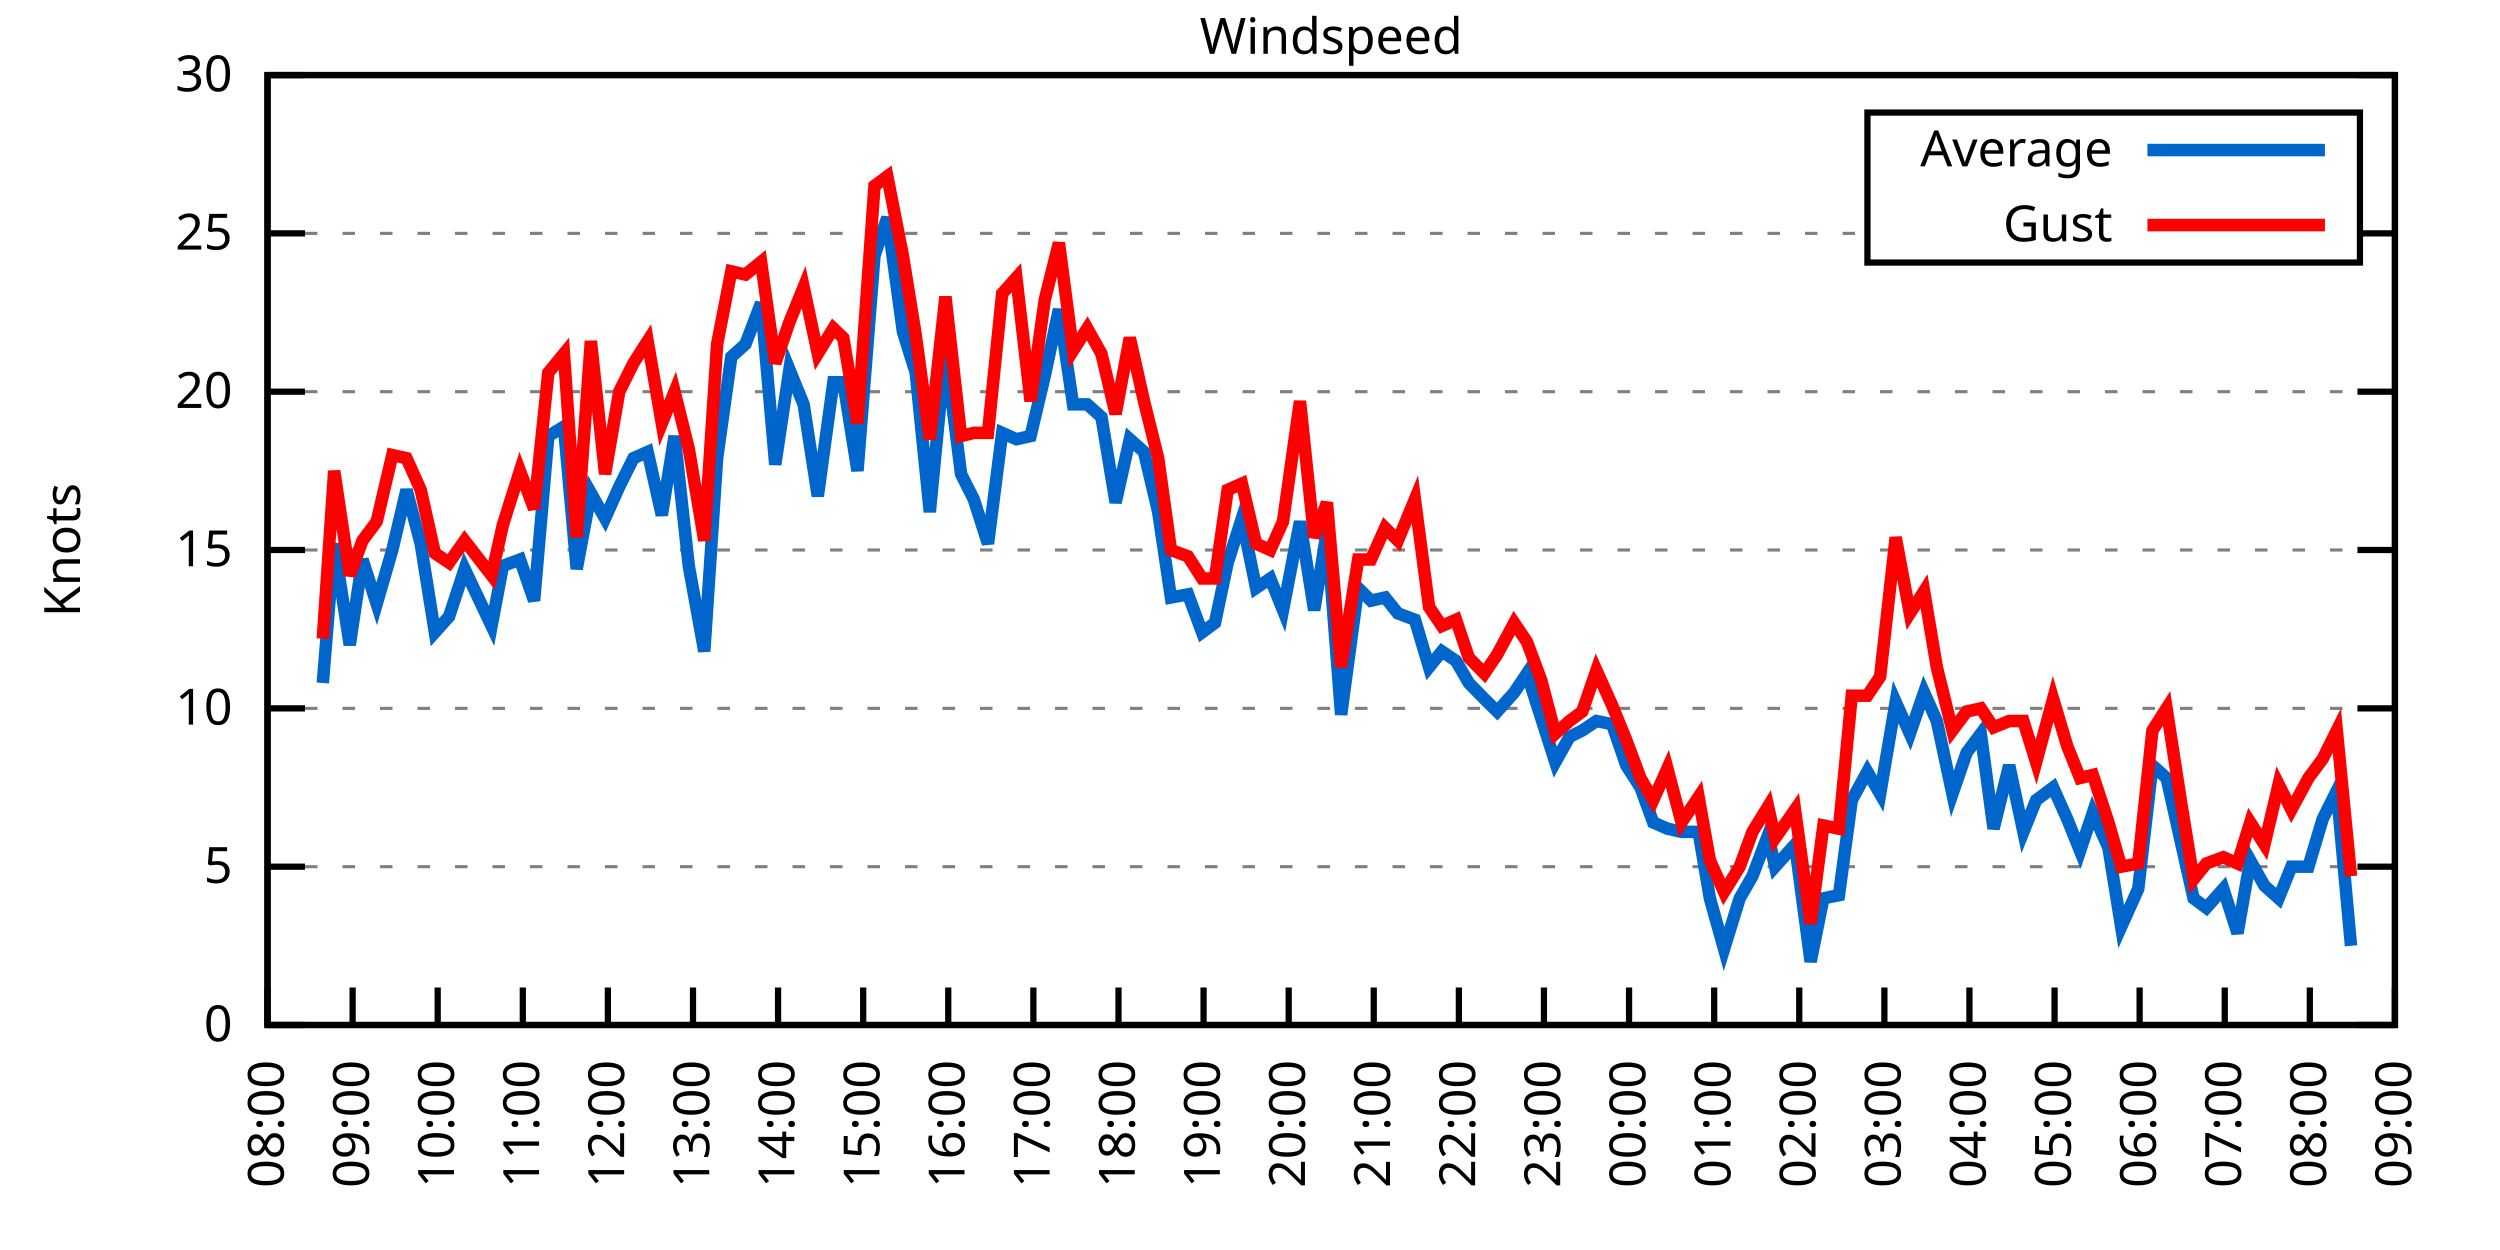
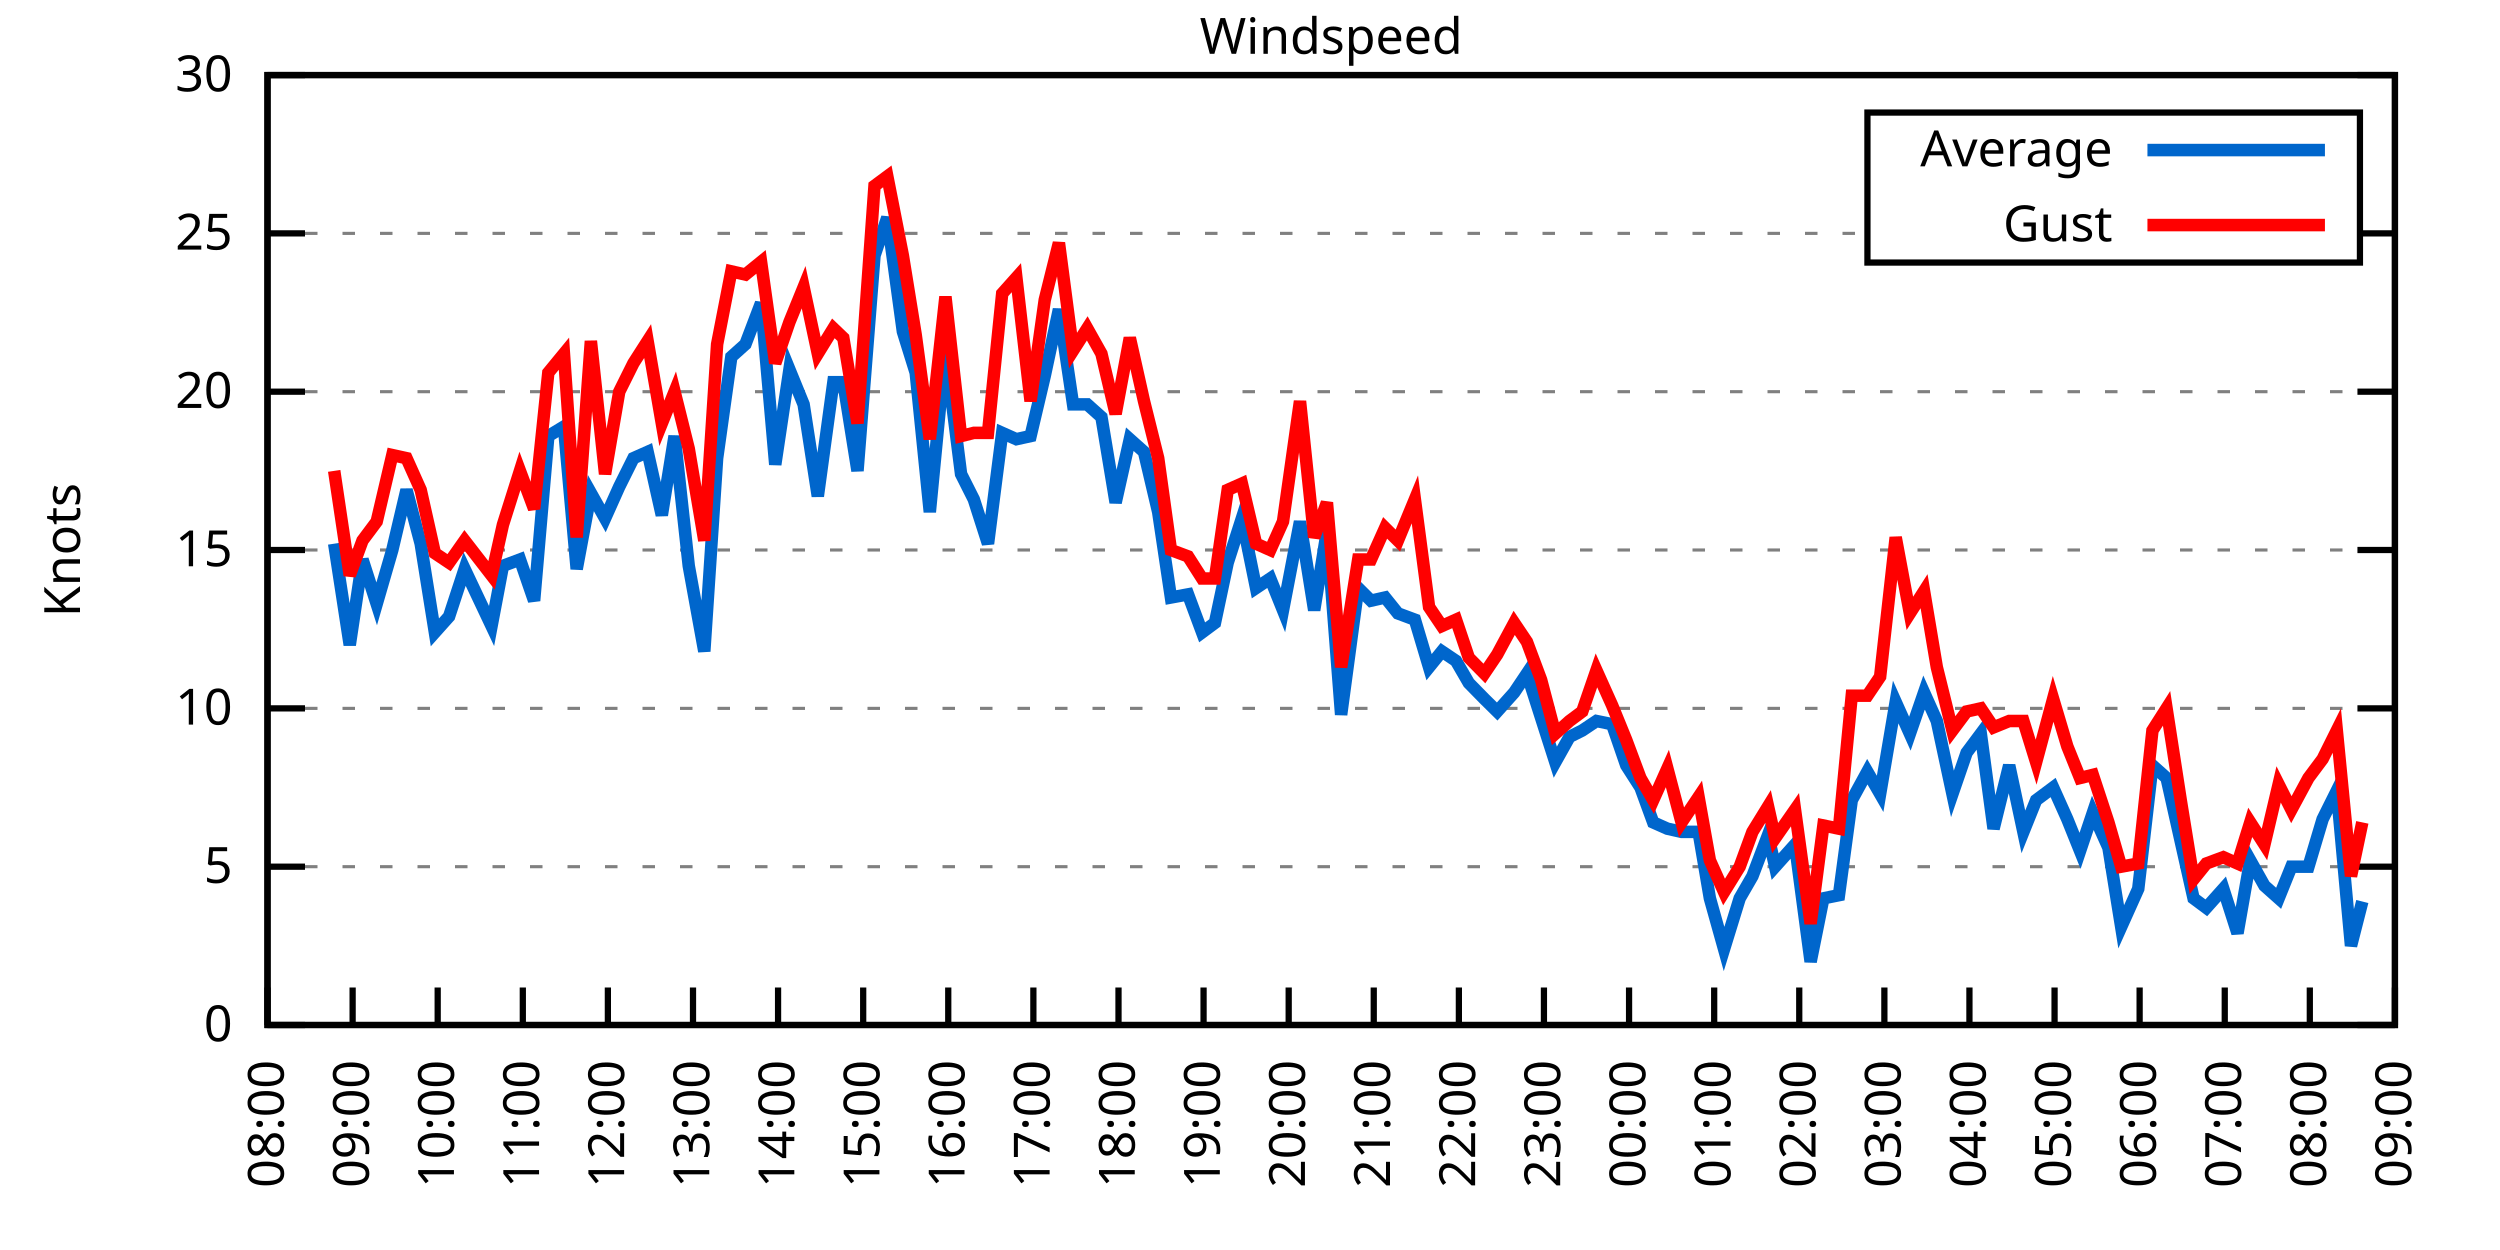
<svg xmlns="http://www.w3.org/2000/svg" xmlns:xlink="http://www.w3.org/1999/xlink" width="400" height="200" viewBox="0 0 400 200">
  <g id="gnuplot_canvas">
    <rect x="0" y="0" width="400" height="200" fill="none" />
    <defs>
      <circle id="gpDot" r="0.5" stroke-width="0.5" stroke="currentColor" />
      <path id="gpPt0" stroke-width="0.333" stroke="currentColor" d="M-1,0 h2 M0,-1 v2" />
      <path id="gpPt1" stroke-width="0.333" stroke="currentColor" d="M-1,-1 L1,1 M1,-1 L-1,1" />
      <path id="gpPt2" stroke-width="0.333" stroke="currentColor" d="M-1,0 L1,0 M0,-1 L0,1 M-1,-1 L1,1 M-1,1 L1,-1" />
      <rect id="gpPt3" stroke-width="0.333" stroke="currentColor" x="-1" y="-1" width="2" height="2" />
      <rect id="gpPt4" stroke-width="0.333" stroke="currentColor" fill="currentColor" x="-1" y="-1" width="2" height="2" />
      <circle id="gpPt5" stroke-width="0.333" stroke="currentColor" cx="0" cy="0" r="1" />
      <use xlink:href="#gpPt5" id="gpPt6" fill="currentColor" stroke="none" />
      <path id="gpPt7" stroke-width="0.333" stroke="currentColor" d="M0,-1.33 L-1.33,0.67 L1.33,0.67 z" />
      <use xlink:href="#gpPt7" id="gpPt8" fill="currentColor" stroke="none" />
      <use xlink:href="#gpPt7" id="gpPt9" stroke="currentColor" transform="rotate(180)" />
      <use xlink:href="#gpPt9" id="gpPt10" fill="currentColor" stroke="none" />
      <use xlink:href="#gpPt3" id="gpPt11" stroke="currentColor" transform="rotate(45)" />
      <use xlink:href="#gpPt11" id="gpPt12" fill="currentColor" stroke="none" />
      <path id="gpPt13" stroke-width="0.333" stroke="currentColor" d="M0,1.330 L1.265,0.411 L0.782,-1.067 L-0.782,-1.076 L-1.265,0.411 z" />
      <use xlink:href="#gpPt13" id="gpPt14" fill="currentColor" stroke="none" />
      <filter id="textbox" filterUnits="objectBoundingBox" x="0" y="0" height="1" width="1">
        <feFlood flood-color="white" flood-opacity="1" result="bgnd" />
        <feComposite in="SourceGraphic" in2="bgnd" operator="atop" />
      </filter>
      <filter id="greybox" filterUnits="objectBoundingBox" x="0" y="0" height="1" width="1">
        <feFlood flood-color="lightgrey" flood-opacity="1" result="grey" />
        <feComposite in="SourceGraphic" in2="grey" operator="atop" />
      </filter>
    </defs>
    <g fill="none" color="white" stroke="currentColor" stroke-width="1.00" stroke-linecap="butt" stroke-linejoin="miter">
</g>
    <g fill="none" color="black" stroke="currentColor" stroke-width="1.00" stroke-linecap="butt" stroke-linejoin="miter">
      <g stroke="none" shape-rendering="crispEdges">
        <polygon fill="rgb(255, 255, 255)" points="42.80,164.00 383.18,164.00 383.18,12.02 42.80,12.02 " />
      </g>
    </g>
    <g fill="none" color="black" stroke="currentColor" stroke-width="1.00" stroke-linecap="butt" stroke-linejoin="miter">
</g>
    <g fill="none" color="black" stroke="black" stroke-width="0.50" stroke-linecap="butt" stroke-linejoin="miter">
</g>
    <g fill="none" color="gray" stroke="currentColor" stroke-width="0.50" stroke-linecap="butt" stroke-linejoin="miter">
      <path stroke="gray" stroke-dasharray="2,4" class="gridline" d="M42.80,164.00 L383.19,164.00  " />
    </g>
    <g fill="none" color="gray" stroke="gray" stroke-width="1.00" stroke-linecap="butt" stroke-linejoin="miter">
</g>
    <g fill="none" color="black" stroke="currentColor" stroke-width="1.00" stroke-linecap="butt" stroke-linejoin="miter">
      <path stroke="black" d="M42.80,164.00 L48.80,164.00 M383.19,164.00 L377.19,164.00  " />
      <g transform="translate(37.20,166.60)" stroke="none" fill="black" font-family="Sans" font-size="8.00" text-anchor="end">
        <text>
          <tspan font-family="Sans"> 0</tspan>
        </text>
      </g>
    </g>
    <g fill="none" color="black" stroke="currentColor" stroke-width="1.00" stroke-linecap="butt" stroke-linejoin="miter">
</g>
    <g fill="none" color="black" stroke="black" stroke-width="0.50" stroke-linecap="butt" stroke-linejoin="miter">
</g>
    <g fill="none" color="gray" stroke="currentColor" stroke-width="0.50" stroke-linecap="butt" stroke-linejoin="miter">
      <path stroke="gray" stroke-dasharray="2,4" class="gridline" d="M42.80,138.67 L383.19,138.67  " />
    </g>
    <g fill="none" color="gray" stroke="gray" stroke-width="1.00" stroke-linecap="butt" stroke-linejoin="miter">
</g>
    <g fill="none" color="black" stroke="currentColor" stroke-width="1.00" stroke-linecap="butt" stroke-linejoin="miter">
      <path stroke="black" d="M42.80,138.67 L48.80,138.67 M383.19,138.67 L377.19,138.67  " />
      <g transform="translate(37.20,141.27)" stroke="none" fill="black" font-family="Sans" font-size="8.00" text-anchor="end">
        <text>
          <tspan font-family="Sans"> 5</tspan>
        </text>
      </g>
    </g>
    <g fill="none" color="black" stroke="currentColor" stroke-width="1.00" stroke-linecap="butt" stroke-linejoin="miter">
</g>
    <g fill="none" color="black" stroke="black" stroke-width="0.50" stroke-linecap="butt" stroke-linejoin="miter">
</g>
    <g fill="none" color="gray" stroke="currentColor" stroke-width="0.50" stroke-linecap="butt" stroke-linejoin="miter">
      <path stroke="gray" stroke-dasharray="2,4" class="gridline" d="M42.80,113.34 L383.19,113.34  " />
    </g>
    <g fill="none" color="gray" stroke="gray" stroke-width="1.00" stroke-linecap="butt" stroke-linejoin="miter">
</g>
    <g fill="none" color="black" stroke="currentColor" stroke-width="1.00" stroke-linecap="butt" stroke-linejoin="miter">
      <path stroke="black" d="M42.80,113.34 L48.80,113.34 M383.19,113.34 L377.19,113.34  " />
      <g transform="translate(37.20,115.94)" stroke="none" fill="black" font-family="Sans" font-size="8.00" text-anchor="end">
        <text>
          <tspan font-family="Sans"> 10</tspan>
        </text>
      </g>
    </g>
    <g fill="none" color="black" stroke="currentColor" stroke-width="1.00" stroke-linecap="butt" stroke-linejoin="miter">
</g>
    <g fill="none" color="black" stroke="black" stroke-width="0.50" stroke-linecap="butt" stroke-linejoin="miter">
</g>
    <g fill="none" color="gray" stroke="currentColor" stroke-width="0.50" stroke-linecap="butt" stroke-linejoin="miter">
      <path stroke="gray" stroke-dasharray="2,4" class="gridline" d="M42.80,88.00 L383.19,88.00  " />
    </g>
    <g fill="none" color="gray" stroke="gray" stroke-width="1.00" stroke-linecap="butt" stroke-linejoin="miter">
</g>
    <g fill="none" color="black" stroke="currentColor" stroke-width="1.00" stroke-linecap="butt" stroke-linejoin="miter">
      <path stroke="black" d="M42.80,88.00 L48.80,88.00 M383.19,88.00 L377.19,88.00  " />
      <g transform="translate(37.20,90.60)" stroke="none" fill="black" font-family="Sans" font-size="8.00" text-anchor="end">
        <text>
          <tspan font-family="Sans"> 15</tspan>
        </text>
      </g>
    </g>
    <g fill="none" color="black" stroke="currentColor" stroke-width="1.00" stroke-linecap="butt" stroke-linejoin="miter">
</g>
    <g fill="none" color="black" stroke="black" stroke-width="0.50" stroke-linecap="butt" stroke-linejoin="miter">
</g>
    <g fill="none" color="gray" stroke="currentColor" stroke-width="0.50" stroke-linecap="butt" stroke-linejoin="miter">
      <path stroke="gray" stroke-dasharray="2,4" class="gridline" d="M42.80,62.67 L383.19,62.67  " />
    </g>
    <g fill="none" color="gray" stroke="gray" stroke-width="1.00" stroke-linecap="butt" stroke-linejoin="miter">
</g>
    <g fill="none" color="black" stroke="currentColor" stroke-width="1.00" stroke-linecap="butt" stroke-linejoin="miter">
      <path stroke="black" d="M42.80,62.67 L48.80,62.67 M383.19,62.67 L377.19,62.67  " />
      <g transform="translate(37.20,65.27)" stroke="none" fill="black" font-family="Sans" font-size="8.00" text-anchor="end">
        <text>
          <tspan font-family="Sans"> 20</tspan>
        </text>
      </g>
    </g>
    <g fill="none" color="black" stroke="currentColor" stroke-width="1.00" stroke-linecap="butt" stroke-linejoin="miter">
</g>
    <g fill="none" color="black" stroke="black" stroke-width="0.50" stroke-linecap="butt" stroke-linejoin="miter">
</g>
    <g fill="none" color="gray" stroke="currentColor" stroke-width="0.50" stroke-linecap="butt" stroke-linejoin="miter">
      <path stroke="gray" stroke-dasharray="2,4" class="gridline" d="M42.80,37.34 L298.79,37.34 M377.59,37.34 L383.19,37.34  " />
    </g>
    <g fill="none" color="gray" stroke="gray" stroke-width="1.00" stroke-linecap="butt" stroke-linejoin="miter">
</g>
    <g fill="none" color="black" stroke="currentColor" stroke-width="1.00" stroke-linecap="butt" stroke-linejoin="miter">
      <path stroke="black" d="M42.80,37.34 L48.80,37.34 M383.19,37.34 L377.19,37.34  " />
      <g transform="translate(37.20,39.94)" stroke="none" fill="black" font-family="Sans" font-size="8.00" text-anchor="end">
        <text>
          <tspan font-family="Sans"> 25</tspan>
        </text>
      </g>
    </g>
    <g fill="none" color="black" stroke="currentColor" stroke-width="1.00" stroke-linecap="butt" stroke-linejoin="miter">
</g>
    <g fill="none" color="black" stroke="black" stroke-width="0.50" stroke-linecap="butt" stroke-linejoin="miter">
</g>
    <g fill="none" color="gray" stroke="currentColor" stroke-width="0.50" stroke-linecap="butt" stroke-linejoin="miter">
      <path stroke="gray" stroke-dasharray="2,4" class="gridline" d="M42.80,12.01 L383.19,12.01  " />
    </g>
    <g fill="none" color="gray" stroke="gray" stroke-width="1.00" stroke-linecap="butt" stroke-linejoin="miter">
</g>
    <g fill="none" color="black" stroke="currentColor" stroke-width="1.00" stroke-linecap="butt" stroke-linejoin="miter">
      <path stroke="black" d="M42.80,12.01 L48.80,12.01 M383.19,12.01 L377.19,12.01  " />
      <g transform="translate(37.20,14.61)" stroke="none" fill="black" font-family="Sans" font-size="8.00" text-anchor="end">
        <text>
          <tspan font-family="Sans"> 30</tspan>
        </text>
      </g>
    </g>
    <g fill="none" color="black" stroke="currentColor" stroke-width="1.00" stroke-linecap="butt" stroke-linejoin="miter">
      <path stroke="black" d="M42.80,164.00 L42.80,158.00  " />
      <g transform="translate(45.40,169.60) rotate(270.00)" stroke="none" fill="black" font-family="Sans" font-size="8.00" text-anchor="end">
        <text>
          <tspan font-family="Sans">08:00</tspan>
        </text>
      </g>
    </g>
    <g fill="none" color="black" stroke="currentColor" stroke-width="1.00" stroke-linecap="butt" stroke-linejoin="miter">
      <path stroke="black" d="M56.42,164.00 L56.42,158.00  " />
      <g transform="translate(59.02,169.60) rotate(270.00)" stroke="none" fill="black" font-family="Sans" font-size="8.00" text-anchor="end">
        <text>
          <tspan font-family="Sans">09:00</tspan>
        </text>
      </g>
    </g>
    <g fill="none" color="black" stroke="currentColor" stroke-width="1.00" stroke-linecap="butt" stroke-linejoin="miter">
      <path stroke="black" d="M70.03,164.00 L70.03,158.00  " />
      <g transform="translate(72.63,169.60) rotate(270.00)" stroke="none" fill="black" font-family="Sans" font-size="8.00" text-anchor="end">
        <text>
          <tspan font-family="Sans">10:00</tspan>
        </text>
      </g>
    </g>
    <g fill="none" color="black" stroke="currentColor" stroke-width="1.00" stroke-linecap="butt" stroke-linejoin="miter">
      <path stroke="black" d="M83.65,164.00 L83.65,158.00  " />
      <g transform="translate(86.25,169.60) rotate(270.00)" stroke="none" fill="black" font-family="Sans" font-size="8.00" text-anchor="end">
        <text>
          <tspan font-family="Sans">11:00</tspan>
        </text>
      </g>
    </g>
    <g fill="none" color="black" stroke="currentColor" stroke-width="1.00" stroke-linecap="butt" stroke-linejoin="miter">
      <path stroke="black" d="M97.26,164.00 L97.26,158.00  " />
      <g transform="translate(99.86,169.60) rotate(270.00)" stroke="none" fill="black" font-family="Sans" font-size="8.00" text-anchor="end">
        <text>
          <tspan font-family="Sans">12:00</tspan>
        </text>
      </g>
    </g>
    <g fill="none" color="black" stroke="currentColor" stroke-width="1.00" stroke-linecap="butt" stroke-linejoin="miter">
      <path stroke="black" d="M110.88,164.00 L110.88,158.00  " />
      <g transform="translate(113.48,169.60) rotate(270.00)" stroke="none" fill="black" font-family="Sans" font-size="8.00" text-anchor="end">
        <text>
          <tspan font-family="Sans">13:00</tspan>
        </text>
      </g>
    </g>
    <g fill="none" color="black" stroke="currentColor" stroke-width="1.00" stroke-linecap="butt" stroke-linejoin="miter">
      <path stroke="black" d="M124.49,164.00 L124.49,158.00  " />
      <g transform="translate(127.09,169.60) rotate(270.00)" stroke="none" fill="black" font-family="Sans" font-size="8.00" text-anchor="end">
        <text>
          <tspan font-family="Sans">14:00</tspan>
        </text>
      </g>
    </g>
    <g fill="none" color="black" stroke="currentColor" stroke-width="1.00" stroke-linecap="butt" stroke-linejoin="miter">
      <path stroke="black" d="M138.11,164.00 L138.11,158.00  " />
      <g transform="translate(140.71,169.60) rotate(270.00)" stroke="none" fill="black" font-family="Sans" font-size="8.00" text-anchor="end">
        <text>
          <tspan font-family="Sans">15:00</tspan>
        </text>
      </g>
    </g>
    <g fill="none" color="black" stroke="currentColor" stroke-width="1.00" stroke-linecap="butt" stroke-linejoin="miter">
      <path stroke="black" d="M151.72,164.00 L151.72,158.00  " />
      <g transform="translate(154.32,169.60) rotate(270.00)" stroke="none" fill="black" font-family="Sans" font-size="8.00" text-anchor="end">
        <text>
          <tspan font-family="Sans">16:00</tspan>
        </text>
      </g>
    </g>
    <g fill="none" color="black" stroke="currentColor" stroke-width="1.00" stroke-linecap="butt" stroke-linejoin="miter">
      <path stroke="black" d="M165.34,164.00 L165.34,158.00  " />
      <g transform="translate(167.94,169.60) rotate(270.00)" stroke="none" fill="black" font-family="Sans" font-size="8.00" text-anchor="end">
        <text>
          <tspan font-family="Sans">17:00</tspan>
        </text>
      </g>
    </g>
    <g fill="none" color="black" stroke="currentColor" stroke-width="1.00" stroke-linecap="butt" stroke-linejoin="miter">
      <path stroke="black" d="M178.96,164.00 L178.96,158.00  " />
      <g transform="translate(181.56,169.60) rotate(270.00)" stroke="none" fill="black" font-family="Sans" font-size="8.00" text-anchor="end">
        <text>
          <tspan font-family="Sans">18:00</tspan>
        </text>
      </g>
    </g>
    <g fill="none" color="black" stroke="currentColor" stroke-width="1.00" stroke-linecap="butt" stroke-linejoin="miter">
      <path stroke="black" d="M192.57,164.00 L192.57,158.00  " />
      <g transform="translate(195.17,169.60) rotate(270.00)" stroke="none" fill="black" font-family="Sans" font-size="8.00" text-anchor="end">
        <text>
          <tspan font-family="Sans">19:00</tspan>
        </text>
      </g>
    </g>
    <g fill="none" color="black" stroke="currentColor" stroke-width="1.00" stroke-linecap="butt" stroke-linejoin="miter">
      <path stroke="black" d="M206.19,164.00 L206.19,158.00  " />
      <g transform="translate(208.79,169.60) rotate(270.00)" stroke="none" fill="black" font-family="Sans" font-size="8.00" text-anchor="end">
        <text>
          <tspan font-family="Sans">20:00</tspan>
        </text>
      </g>
    </g>
    <g fill="none" color="black" stroke="currentColor" stroke-width="1.00" stroke-linecap="butt" stroke-linejoin="miter">
      <path stroke="black" d="M219.80,164.00 L219.80,158.00  " />
      <g transform="translate(222.40,169.60) rotate(270.00)" stroke="none" fill="black" font-family="Sans" font-size="8.00" text-anchor="end">
        <text>
          <tspan font-family="Sans">21:00</tspan>
        </text>
      </g>
    </g>
    <g fill="none" color="black" stroke="currentColor" stroke-width="1.00" stroke-linecap="butt" stroke-linejoin="miter">
      <path stroke="black" d="M233.42,164.00 L233.42,158.00  " />
      <g transform="translate(236.02,169.60) rotate(270.00)" stroke="none" fill="black" font-family="Sans" font-size="8.00" text-anchor="end">
        <text>
          <tspan font-family="Sans">22:00</tspan>
        </text>
      </g>
    </g>
    <g fill="none" color="black" stroke="currentColor" stroke-width="1.00" stroke-linecap="butt" stroke-linejoin="miter">
      <path stroke="black" d="M247.03,164.00 L247.03,158.00  " />
      <g transform="translate(249.63,169.60) rotate(270.00)" stroke="none" fill="black" font-family="Sans" font-size="8.00" text-anchor="end">
        <text>
          <tspan font-family="Sans">23:00</tspan>
        </text>
      </g>
    </g>
    <g fill="none" color="black" stroke="currentColor" stroke-width="1.00" stroke-linecap="butt" stroke-linejoin="miter">
      <path stroke="black" d="M260.65,164.00 L260.65,158.00  " />
      <g transform="translate(263.25,169.60) rotate(270.00)" stroke="none" fill="black" font-family="Sans" font-size="8.00" text-anchor="end">
        <text>
          <tspan font-family="Sans">00:00</tspan>
        </text>
      </g>
    </g>
    <g fill="none" color="black" stroke="currentColor" stroke-width="1.00" stroke-linecap="butt" stroke-linejoin="miter">
      <path stroke="black" d="M274.27,164.00 L274.27,158.00  " />
      <g transform="translate(276.87,169.60) rotate(270.00)" stroke="none" fill="black" font-family="Sans" font-size="8.00" text-anchor="end">
        <text>
          <tspan font-family="Sans">01:00</tspan>
        </text>
      </g>
    </g>
    <g fill="none" color="black" stroke="currentColor" stroke-width="1.00" stroke-linecap="butt" stroke-linejoin="miter">
      <path stroke="black" d="M287.88,164.00 L287.88,158.00  " />
      <g transform="translate(290.48,169.60) rotate(270.00)" stroke="none" fill="black" font-family="Sans" font-size="8.00" text-anchor="end">
        <text>
          <tspan font-family="Sans">02:00</tspan>
        </text>
      </g>
    </g>
    <g fill="none" color="black" stroke="currentColor" stroke-width="1.00" stroke-linecap="butt" stroke-linejoin="miter">
      <path stroke="black" d="M301.50,164.00 L301.50,158.00  " />
      <g transform="translate(304.10,169.60) rotate(270.00)" stroke="none" fill="black" font-family="Sans" font-size="8.00" text-anchor="end">
        <text>
          <tspan font-family="Sans">03:00</tspan>
        </text>
      </g>
    </g>
    <g fill="none" color="black" stroke="currentColor" stroke-width="1.00" stroke-linecap="butt" stroke-linejoin="miter">
      <path stroke="black" d="M315.11,164.00 L315.11,158.00  " />
      <g transform="translate(317.71,169.60) rotate(270.00)" stroke="none" fill="black" font-family="Sans" font-size="8.00" text-anchor="end">
        <text>
          <tspan font-family="Sans">04:00</tspan>
        </text>
      </g>
    </g>
    <g fill="none" color="black" stroke="currentColor" stroke-width="1.00" stroke-linecap="butt" stroke-linejoin="miter">
      <path stroke="black" d="M328.73,164.00 L328.73,158.00  " />
      <g transform="translate(331.33,169.60) rotate(270.00)" stroke="none" fill="black" font-family="Sans" font-size="8.00" text-anchor="end">
        <text>
          <tspan font-family="Sans">05:00</tspan>
        </text>
      </g>
    </g>
    <g fill="none" color="black" stroke="currentColor" stroke-width="1.00" stroke-linecap="butt" stroke-linejoin="miter">
      <path stroke="black" d="M342.34,164.00 L342.34,158.00  " />
      <g transform="translate(344.94,169.60) rotate(270.00)" stroke="none" fill="black" font-family="Sans" font-size="8.00" text-anchor="end">
        <text>
          <tspan font-family="Sans">06:00</tspan>
        </text>
      </g>
    </g>
    <g fill="none" color="black" stroke="currentColor" stroke-width="1.00" stroke-linecap="butt" stroke-linejoin="miter">
      <path stroke="black" d="M355.96,164.00 L355.96,158.00  " />
      <g transform="translate(358.56,169.60) rotate(270.00)" stroke="none" fill="black" font-family="Sans" font-size="8.00" text-anchor="end">
        <text>
          <tspan font-family="Sans">07:00</tspan>
        </text>
      </g>
    </g>
    <g fill="none" color="black" stroke="currentColor" stroke-width="1.00" stroke-linecap="butt" stroke-linejoin="miter">
      <path stroke="black" d="M369.57,164.00 L369.57,158.00  " />
      <g transform="translate(372.17,169.60) rotate(270.00)" stroke="none" fill="black" font-family="Sans" font-size="8.00" text-anchor="end">
        <text>
          <tspan font-family="Sans">08:00</tspan>
        </text>
      </g>
    </g>
    <g fill="none" color="black" stroke="currentColor" stroke-width="1.00" stroke-linecap="butt" stroke-linejoin="miter">
      <path stroke="black" d="M383.19,164.00 L383.19,158.00  " />
      <g transform="translate(385.79,169.60) rotate(270.00)" stroke="none" fill="black" font-family="Sans" font-size="8.00" text-anchor="end">
        <text>
          <tspan font-family="Sans">09:00</tspan>
        </text>
      </g>
    </g>
    <g fill="none" color="black" stroke="currentColor" stroke-width="1.00" stroke-linecap="butt" stroke-linejoin="miter">
</g>
    <g fill="none" color="black" stroke="currentColor" stroke-width="1.00" stroke-linecap="butt" stroke-linejoin="miter">
      <path stroke="black" d="M42.80,12.01 L42.80,164.00 L383.19,164.00 L383.19,12.01 L42.80,12.01 Z  " />
    </g>
    <g fill="none" color="black" stroke="currentColor" stroke-width="1.00" stroke-linecap="butt" stroke-linejoin="miter">
</g>
    <g fill="none" color="black" stroke="currentColor" stroke-width="1.00" stroke-linecap="butt" stroke-linejoin="miter">
      <path stroke="black" d="M298.79,42.01 L298.79,18.01 L377.59,18.01 L377.59,42.01 L298.79,42.01 Z  " />
    </g>
    <g id="Windspeed_plot_1">
      <g fill="none" color="white" stroke="black" stroke-width="2.00" stroke-linecap="butt" stroke-linejoin="miter">
</g>
      <g fill="none" color="black" stroke="currentColor" stroke-width="2.00" stroke-linecap="butt" stroke-linejoin="miter">
        <g transform="translate(337.99,26.61)" stroke="none" fill="black" font-family="Sans" font-size="8.00" text-anchor="end">
          <text>
            <tspan font-family="Sans">Average</tspan>
          </text>
        </g>
      </g>
      <g fill="none" color="black" stroke="currentColor" stroke-width="2.00" stroke-linecap="butt" stroke-linejoin="miter">
-         <path stroke="rgb(  0, 102, 204)" d="M343.59,24.01 L371.99,24.01 M51.65,109.28 L53.47,86.99 L55.96,103.20 L58.00,89.52 L60.27,96.62 L62.77,88.00   L65.04,78.38 L67.31,86.99 L69.58,101.18 L71.85,98.64 L74.34,91.04 L78.65,100.16 L80.47,90.54 L83.19,89.52   L85.46,96.11 L87.73,69.77 L90.23,68.25 L92.27,91.04 L94.54,78.89 L96.81,82.94 L99.08,77.87 L101.35,73.31   L103.62,72.30 L105.89,82.43 L107.93,69.77 L110.20,90.54 L112.69,104.22 L114.74,73.31 L117.01,57.10 L119.27,55.07   L121.77,48.49 L124.04,74.33 L126.31,59.13 L128.58,64.70 L130.85,79.39 L133.34,61.15 L134.93,61.15 L137.20,75.34   L139.92,40.89 L141.97,34.81 L144.46,53.05 L146.51,59.63 L148.77,81.93 L151.27,56.09 L153.77,75.85 L155.81,79.90   L158.08,86.99 L160.35,69.26 L162.62,70.27 L164.89,69.77 L167.16,60.14 L169.43,49.50 L171.69,64.70 L173.96,64.70   L176.23,66.73 L178.50,80.41 L180.77,70.27 L183.04,72.30 L185.31,81.93 L187.35,95.60 L190.08,95.10 L192.34,101.18   L194.39,99.66 L196.43,90.03 L198.70,82.94 L200.97,94.08 L203.24,92.56 L205.28,97.63 L208.00,83.45 L210.27,97.63   L212.31,84.97 L214.58,114.35 L217.31,94.08 L219.35,96.11 L221.62,95.60 L223.66,98.14 L226.38,99.15 L228.65,106.75   L230.70,104.22 L232.96,105.74 L235.01,109.28 L237.50,111.82 L239.55,113.84 L242.27,110.80 L244.31,107.76 L246.58,114.86   L248.85,121.95 L251.12,117.90 L253.16,116.88 L255.43,115.36 L257.93,115.87 L260.20,122.46 L262.47,126.00 L264.51,131.58   L266.78,132.59 L269.05,133.10 L271.77,133.10 L273.58,143.73 L275.85,151.84 L278.35,143.73 L280.39,140.19 L282.89,133.60   L284.02,138.67 L287.20,135.12 L289.70,153.87 L291.74,143.73 L294.23,143.23 L296.28,128.03 L298.77,123.47 L300.82,127.02   L303.31,112.32 L305.58,117.39 L307.85,110.80 L309.89,115.36 L312.39,127.02 L314.66,120.43 L316.93,117.39 L318.97,132.59   L321.47,122.46 L323.74,133.10 L325.78,128.03 L328.50,126.00 L330.77,131.07 L332.81,136.14 L334.85,130.06 L337.35,135.63   L339.39,148.29 L342.12,142.21 L344.39,122.46 L346.65,124.48 L348.92,134.62 L350.97,143.73 L353.01,145.25 L355.73,142.21   L358.00,149.31 L360.04,137.66 L362.31,141.71 L364.58,143.73 L366.62,138.67 L369.35,138.67 L371.62,131.07 L373.89,126.51   L376.16,151.33  " />
+         <path stroke="rgb(  0, 102, 204)" d="M343.59,24.01 L371.99,24.01 M53.47,86.99 L55.96,103.20 L58.00,89.52 L60.27,96.62 L62.77,88.00 L65.04,78.38   L67.31,86.99 L69.58,101.18 L71.85,98.64 L74.34,91.04 L78.65,100.16 L80.47,90.54 L83.19,89.52 L85.46,96.11   L87.73,69.77 L90.23,68.25 L92.27,91.04 L94.54,78.89 L96.81,82.94 L99.08,77.87 L101.35,73.31 L103.62,72.30   L105.89,82.43 L107.93,69.77 L110.20,90.54 L112.69,104.22 L114.74,73.31 L117.01,57.10 L119.27,55.07 L121.77,48.49   L124.04,74.33 L126.31,59.13 L128.58,64.70 L130.85,79.39 L133.34,61.15 L134.93,61.15 L137.20,75.34 L139.92,40.89   L141.97,34.81 L144.46,53.05 L146.51,59.63 L148.77,81.93 L151.27,56.09 L153.77,75.85 L155.81,79.90 L158.08,86.99   L160.35,69.26 L162.62,70.27 L164.89,69.77 L167.16,60.14 L169.43,49.50 L171.69,64.70 L173.96,64.70 L176.23,66.73   L178.50,80.41 L180.77,70.27 L183.04,72.30 L185.31,81.93 L187.35,95.60 L190.08,95.10 L192.34,101.18 L194.39,99.66   L196.43,90.03 L198.70,82.94 L200.97,94.08 L203.24,92.56 L205.28,97.63 L208.00,83.45 L210.27,97.63 L212.31,84.97   L214.58,114.35 L217.31,94.08 L219.35,96.11 L221.62,95.60 L223.66,98.14 L226.38,99.15 L228.65,106.75 L230.70,104.22   L232.96,105.74 L235.01,109.28 L237.50,111.82 L239.55,113.84 L242.27,110.80 L244.31,107.76 L246.58,114.86 L248.85,121.95   L251.12,117.90 L253.16,116.88 L255.43,115.36 L257.93,115.87 L260.20,122.46 L262.47,126.00 L264.51,131.58 L266.78,132.59   L269.05,133.10 L271.77,133.10 L273.58,143.73 L275.85,151.84 L278.35,143.73 L280.39,140.19 L282.89,133.60 L284.02,138.67   L287.20,135.12 L289.70,153.87 L291.74,143.73 L294.23,143.23 L296.28,128.03 L298.77,123.47 L300.82,127.02 L303.31,112.32   L305.58,117.39 L307.85,110.80 L309.89,115.36 L312.39,127.02 L314.66,120.43 L316.93,117.39 L318.97,132.59 L321.47,122.46   L323.74,133.10 L325.78,128.03 L328.50,126.00 L330.77,131.07 L332.81,136.14 L334.85,130.06 L337.35,135.63 L339.39,148.29   L342.12,142.21 L344.39,122.46 L346.65,124.48 L348.92,134.62 L350.97,143.73 L353.01,145.25 L355.73,142.21 L358.00,149.31   L360.04,137.66 L362.31,141.71 L364.58,143.73 L366.62,138.67 L369.35,138.67 L371.62,131.07 L373.89,126.51 L376.16,151.33   L377.97,144.24  " />
      </g>
    </g>
    <g id="Windspeed_plot_2">
      <g fill="none" color="black" stroke="currentColor" stroke-width="2.00" stroke-linecap="butt" stroke-linejoin="miter">
        <g transform="translate(337.99,38.61)" stroke="none" fill="black" font-family="Sans" font-size="8.00" text-anchor="end">
          <text>
            <tspan font-family="Sans">Gust</tspan>
          </text>
        </g>
      </g>
      <g fill="none" color="black" stroke="currentColor" stroke-width="2.00" stroke-linecap="butt" stroke-linejoin="miter">
-         <path stroke="rgb(255,   0,   0)" d="M343.59,36.01 L371.99,36.01 M51.65,102.19 L53.47,75.34 L55.96,92.06 L58.00,86.49 L60.27,83.45 L62.77,72.81   L65.04,73.31 L67.31,78.38 L69.58,88.51 L71.85,90.03 L74.34,86.49 L78.65,92.06 L80.47,83.95 L83.19,75.34   L85.46,81.42 L87.73,59.63 L90.23,56.59 L92.27,85.98 L94.54,54.57 L96.81,75.85 L99.08,62.67 L101.35,58.11   L103.62,54.57 L105.89,67.74 L107.93,62.67 L110.20,71.79 L112.69,86.49 L114.74,55.07 L117.01,43.42 L119.27,43.93   L121.77,41.90 L124.04,58.11 L126.31,51.53 L128.58,45.95 L130.85,56.59 L133.34,52.54 L134.93,54.06 L137.20,67.74   L139.92,29.74 L141.97,28.22 L144.46,40.89 L146.51,53.55 L148.77,70.27 L151.27,47.47 L153.77,69.77 L155.81,69.26   L158.08,69.26 L160.35,46.97 L162.62,44.43 L164.89,64.19 L167.16,47.98 L169.43,38.86 L171.69,56.09 L173.96,52.54   L176.23,56.59 L178.50,66.22 L180.77,54.06 L183.04,64.19 L185.31,73.31 L187.35,88.00 L190.08,89.02 L192.34,92.56   L194.39,92.56 L196.43,78.38 L198.70,77.37 L200.97,86.99 L203.24,88.00 L205.28,83.45 L208.00,64.19 L210.27,85.98   L212.31,80.41 L214.58,106.75 L217.31,89.52 L219.35,89.52 L221.62,84.46 L223.66,86.49 L226.38,79.90 L228.65,97.12   L230.70,100.16 L232.96,99.15 L235.01,105.23 L237.50,107.76 L239.55,104.72 L242.27,99.66 L244.31,102.70 L246.58,108.78   L248.85,117.39 L251.12,115.36 L253.16,113.84 L255.43,107.26 L257.93,112.83 L260.20,118.40 L262.47,124.48 L264.51,128.03   L266.78,122.96 L269.05,131.58 L271.77,127.52 L273.58,137.66 L275.85,142.72 L278.35,138.67 L280.39,133.10 L282.89,129.04   L284.02,134.11 L287.20,129.55 L289.70,147.79 L291.74,132.08 L294.23,132.59 L296.28,111.31 L298.77,111.31 L300.82,108.27   L303.31,85.98 L305.58,98.14 L307.85,94.59 L309.89,106.75 L312.39,116.88 L314.66,113.84 L316.93,113.34 L318.97,116.38   L321.47,115.36 L323.74,115.36 L325.78,121.95 L328.50,111.82 L330.77,119.42 L332.81,124.48 L334.85,123.98 L337.35,131.58   L339.39,138.67 L342.12,138.16 L344.39,116.88 L346.65,113.34 L348.92,128.03 L350.97,140.69 L353.01,138.16 L355.73,137.15   L358.00,138.16 L360.04,131.58 L362.31,135.12 L364.58,125.50 L366.62,129.55 L369.35,124.48 L371.62,121.44 L373.89,116.88   L376.16,140.19  " />
+         <path stroke="rgb(255,   0,   0)" d="M343.59,36.01 L371.99,36.01 M53.47,75.34 L55.96,92.06 L58.00,86.49 L60.27,83.45 L62.77,72.81 L65.04,73.31   L67.31,78.38 L69.58,88.51 L71.85,90.03 L74.34,86.49 L78.65,92.06 L80.47,83.95 L83.19,75.34 L85.46,81.42   L87.73,59.63 L90.23,56.59 L92.27,85.98 L94.54,54.57 L96.81,75.85 L99.08,62.67 L101.35,58.11 L103.62,54.57   L105.89,67.74 L107.93,62.67 L110.20,71.79 L112.69,86.49 L114.74,55.07 L117.01,43.42 L119.27,43.93 L121.77,41.90   L124.04,58.11 L126.31,51.53 L128.58,45.95 L130.85,56.59 L133.34,52.54 L134.93,54.06 L137.20,67.74 L139.92,29.74   L141.97,28.22 L144.46,40.89 L146.51,53.55 L148.77,70.27 L151.27,47.47 L153.77,69.77 L155.81,69.26 L158.08,69.26   L160.35,46.97 L162.62,44.43 L164.89,64.19 L167.16,47.98 L169.43,38.86 L171.69,56.09 L173.96,52.54 L176.23,56.59   L178.50,66.22 L180.77,54.06 L183.04,64.19 L185.31,73.31 L187.35,88.00 L190.08,89.02 L192.34,92.56 L194.39,92.56   L196.43,78.38 L198.70,77.37 L200.97,86.99 L203.24,88.00 L205.28,83.45 L208.00,64.19 L210.27,85.98 L212.31,80.41   L214.58,106.75 L217.31,89.52 L219.35,89.52 L221.62,84.46 L223.66,86.49 L226.38,79.90 L228.65,97.12 L230.70,100.16   L232.96,99.15 L235.01,105.23 L237.50,107.76 L239.55,104.72 L242.27,99.66 L244.31,102.70 L246.58,108.78 L248.85,117.39   L251.12,115.36 L253.16,113.84 L255.43,107.26 L257.93,112.83 L260.20,118.40 L262.47,124.48 L264.51,128.03 L266.78,122.96   L269.05,131.58 L271.77,127.52 L273.58,137.66 L275.85,142.72 L278.35,138.67 L280.39,133.10 L282.89,129.04 L284.02,134.11   L287.20,129.55 L289.70,147.79 L291.74,132.08 L294.23,132.59 L296.28,111.31 L298.77,111.31 L300.82,108.27 L303.31,85.98   L305.58,98.14 L307.85,94.59 L309.89,106.75 L312.39,116.88 L314.66,113.84 L316.93,113.34 L318.97,116.38 L321.47,115.36   L323.74,115.36 L325.78,121.95 L328.50,111.82 L330.77,119.42 L332.81,124.48 L334.85,123.98 L337.35,131.58 L339.39,138.67   L342.12,138.16 L344.39,116.88 L346.65,113.34 L348.92,128.03 L350.97,140.69 L353.01,138.16 L355.73,137.15 L358.00,138.16   L360.04,131.58 L362.31,135.12 L364.58,125.50 L366.62,129.55 L369.35,124.48 L371.62,121.44 L373.89,116.88 L376.16,140.19   L377.97,131.58  " />
      </g>
    </g>
    <g fill="none" color="black" stroke="currentColor" stroke-width="2.00" stroke-linecap="butt" stroke-linejoin="miter">
</g>
    <g fill="none" color="black" stroke="black" stroke-width="1.00" stroke-linecap="butt" stroke-linejoin="miter">
</g>
    <g fill="none" color="black" stroke="currentColor" stroke-width="1.00" stroke-linecap="butt" stroke-linejoin="miter">
      <path stroke="black" d="M42.80,12.01 L42.80,164.00 L383.19,164.00 L383.19,12.01 L42.80,12.01 Z  " />
      <g transform="translate(12.80,88.01) rotate(270.00)" stroke="none" fill="black" font-family="Sans" font-size="8.00" text-anchor="middle">
        <text>
          <tspan font-family="Sans">Knots</tspan>
        </text>
      </g>
    </g>
    <g fill="none" color="black" stroke="currentColor" stroke-width="1.00" stroke-linecap="butt" stroke-linejoin="miter">
</g>
    <g fill="none" color="black" stroke="currentColor" stroke-width="1.00" stroke-linecap="butt" stroke-linejoin="miter">
      <g transform="translate(212.99,8.61)" stroke="none" fill="black" font-family="Sans" font-size="8.00" text-anchor="middle">
        <text>
          <tspan font-family="Sans">Windspeed</tspan>
        </text>
      </g>
    </g>
    <g fill="none" color="black" stroke="currentColor" stroke-width="1.00" stroke-linecap="butt" stroke-linejoin="miter">
</g>
  </g>
</svg>
